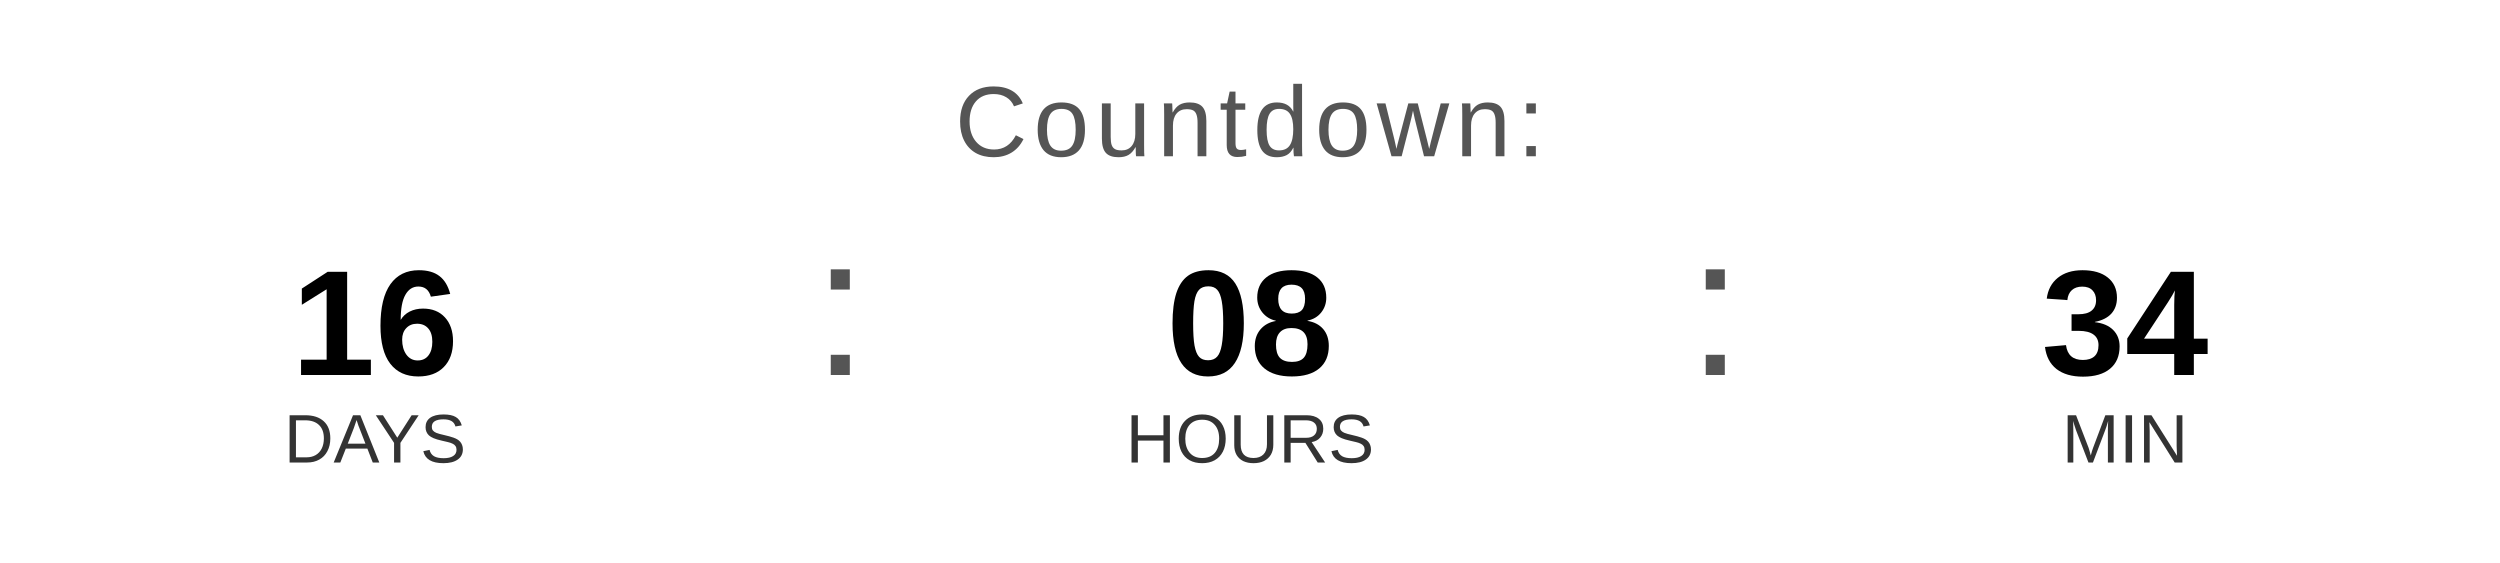
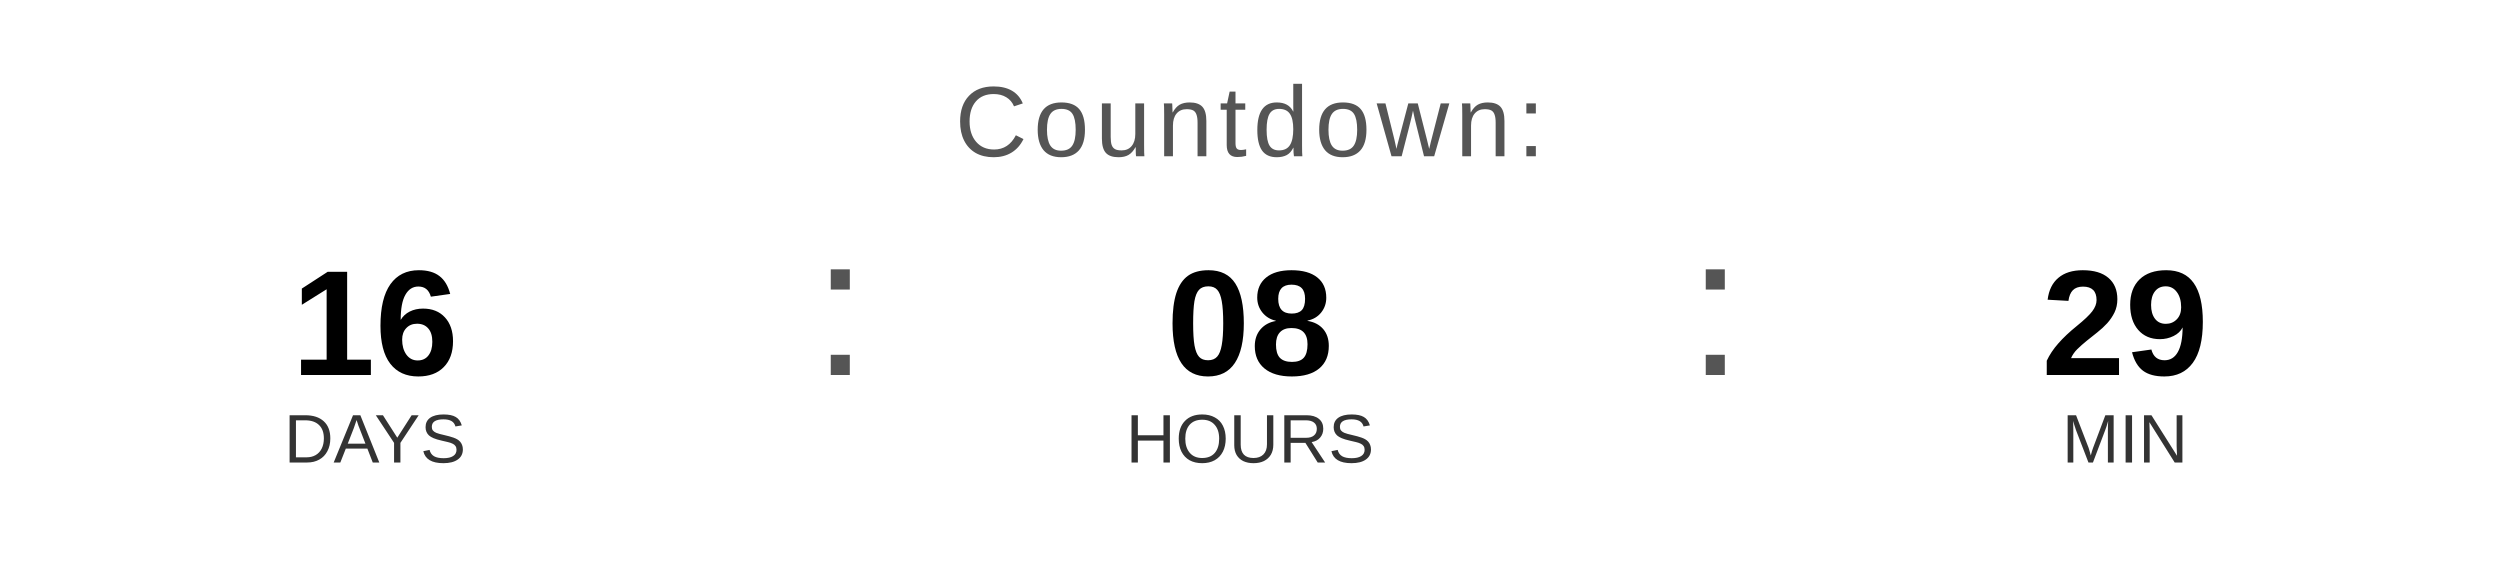
<svg xmlns="http://www.w3.org/2000/svg" width="400" height="90" viewBox="0 0 400 90">
  <text x="200" y="25" font-family="Arial, Helvetica, sans-serif" font-size="16" fill="#555555" text-anchor="middle" letter-spacing="1">
    Countdown:
  </text>
  <text x="60" y="60" font-family="Arial, Helvetica, sans-serif" font-size="24" font-weight="bold" fill="#000000" text-anchor="middle">16</text>
  <text x="60" y="74" font-family="Arial, Helvetica, sans-serif" font-size="11" fill="#333333" text-anchor="middle">DAYS</text>
  <text x="130" y="60" font-family="Arial, sans-serif" font-size="32" fill="#555555">:</text>
  <text x="200" y="60" font-family="Arial, Helvetica, sans-serif" font-size="24" font-weight="bold" fill="#000000" text-anchor="middle">08</text>
  <text x="200" y="74" font-family="Arial, Helvetica, sans-serif" font-size="11" fill="#333333" text-anchor="middle">HOURS</text>
  <text x="270" y="60" font-family="Arial, sans-serif" font-size="32" fill="#555555">:</text>
-   <text x="340" y="60" font-family="Arial, Helvetica, sans-serif" font-size="24" font-weight="bold" fill="#000000" text-anchor="middle">34</text>
+   <text x="340" y="60" font-family="Arial, Helvetica, sans-serif" font-size="24" font-weight="bold" fill="#000000" text-anchor="middle">29</text>
  <text x="340" y="74" font-family="Arial, Helvetica, sans-serif" font-size="11" fill="#333333" text-anchor="middle">MIN</text>
</svg>
